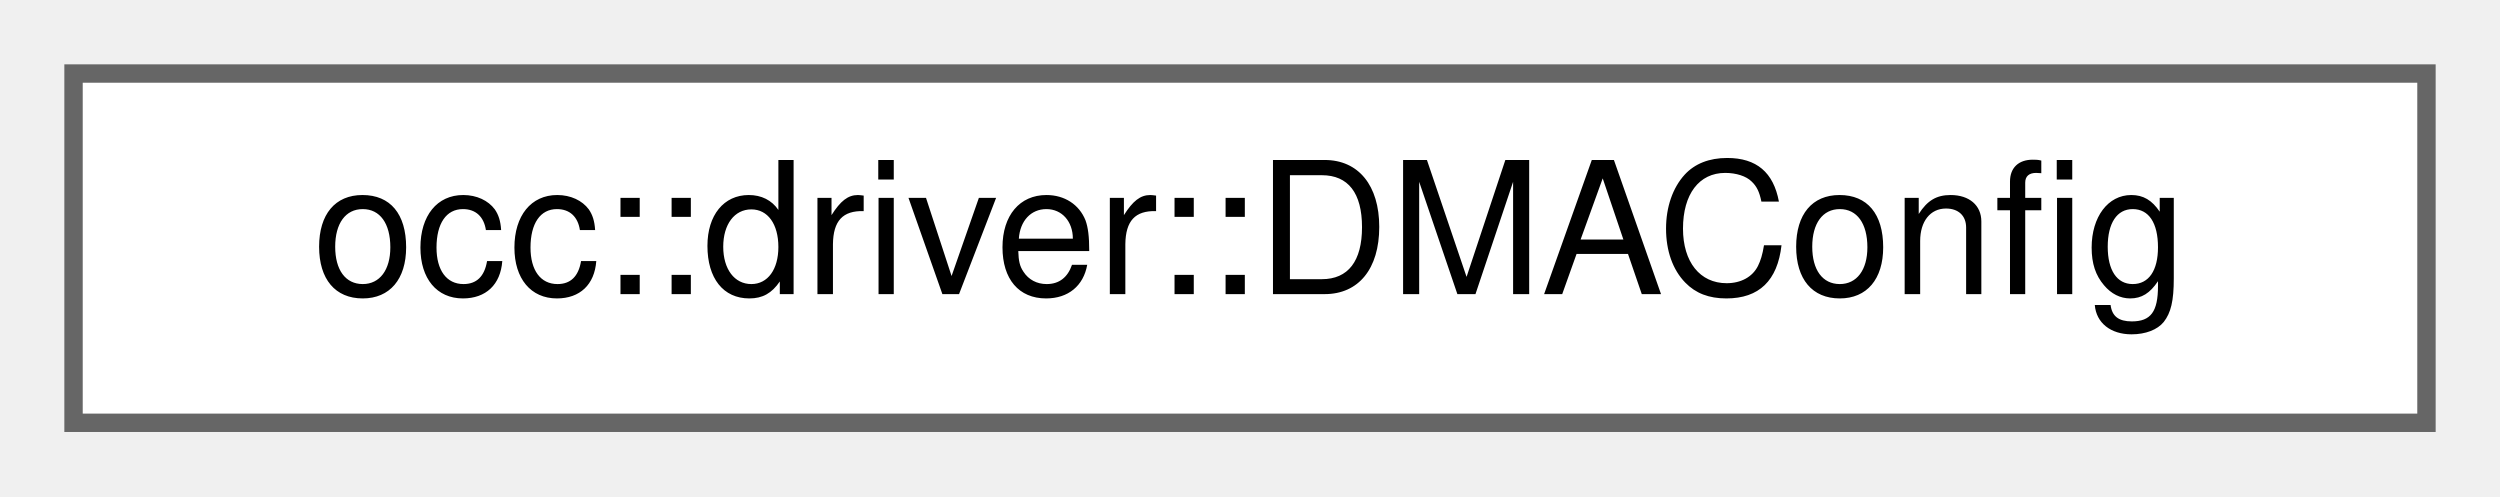
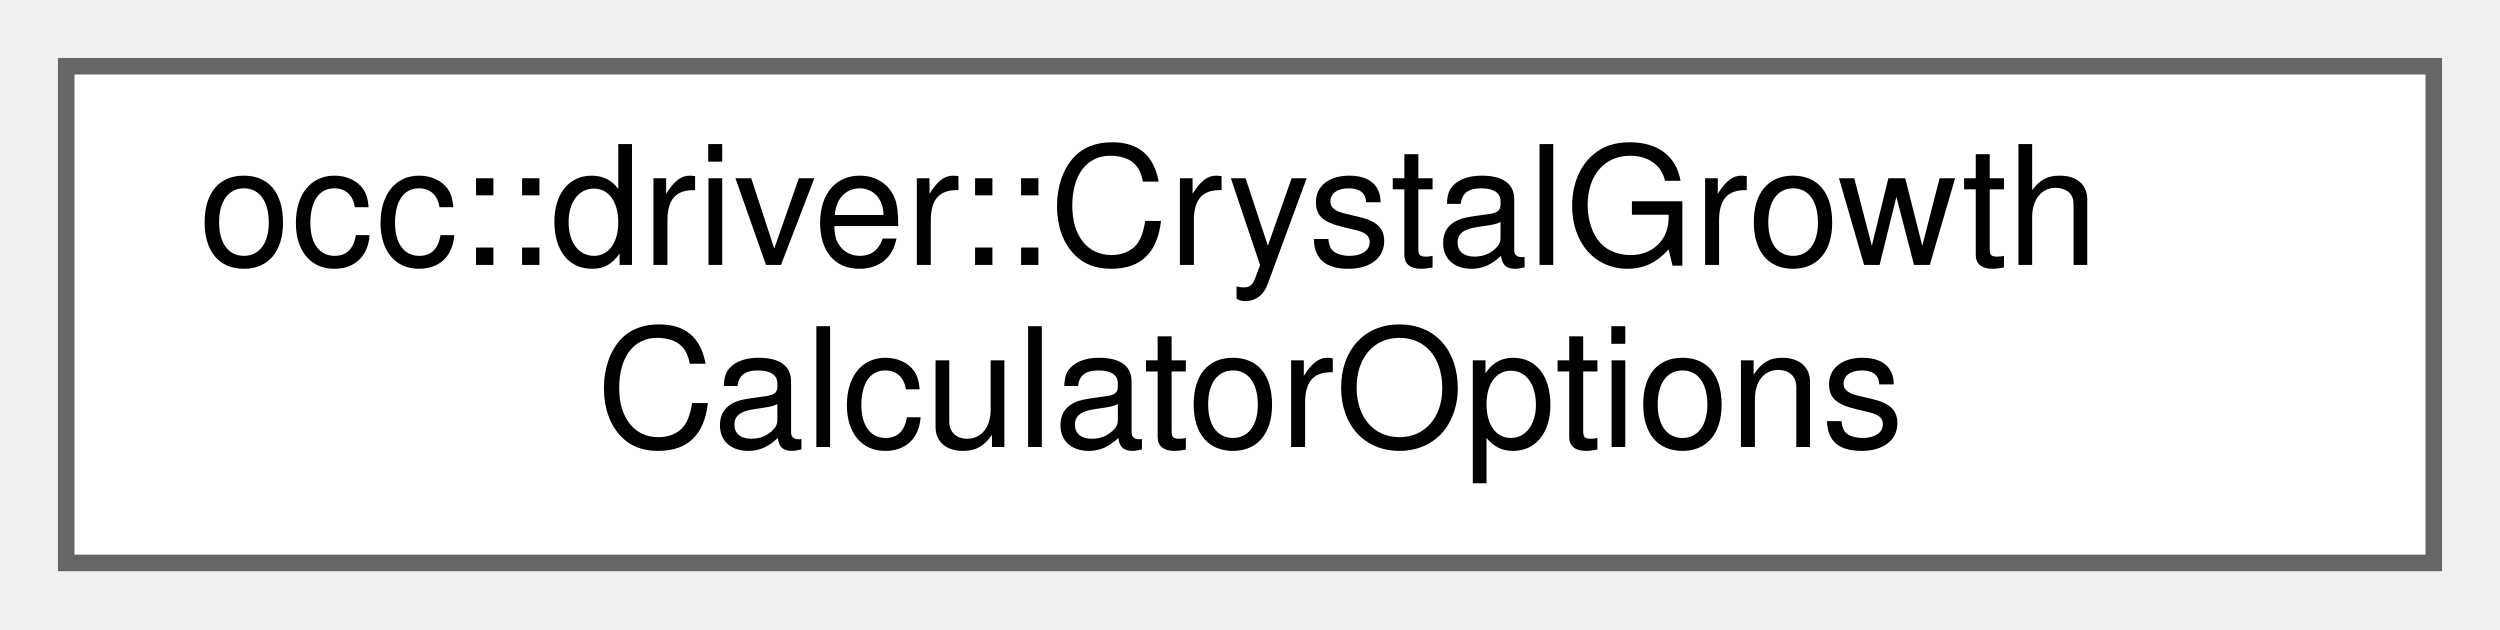
- <svg xmlns="http://www.w3.org/2000/svg" xmlns:xlink="http://www.w3.org/1999/xlink" width="136pt" height="27pt" viewBox="0.00 0.00 136.00 27.00">
-   <g id="graph0" class="graph" transform="scale(1 1) rotate(0) translate(4 23)">
+ <svg xmlns="http://www.w3.org/2000/svg" xmlns:xlink="http://www.w3.org/1999/xlink" width="151pt" height="38pt" viewBox="0.00 0.00 151.00 38.00">
+   <g id="graph0" class="graph" transform="scale(1 1) rotate(0) translate(4 34)">
    <g id="Node000000" class="node">
      <g id="a_Node000000">
-         <a xlink:href="structocc_1_1driver_1_1DMAConfig.html" target="_top" xlink:title=" ">
-           <polygon fill="white" stroke="#666666" points="128,-19 0,-19 0,0 128,0 128,-19" />
-           <text text-anchor="middle" x="64" y="-7" font-family="Helvetica,sans-Serif" font-size="10.00">occ::driver::DMAConfig</text>
+         <a xlink:href="structocc_1_1driver_1_1CrystalGrowthCalculatorOptions.html" target="_top" xlink:title=" ">
+           <polygon fill="white" stroke="#666666" points="143,-30 0,-30 0,0 143,0 143,-30" />
+           <text text-anchor="start" x="8" y="-18" font-family="Helvetica,sans-Serif" font-size="10.00">occ::driver::CrystalGrowth</text>
+           <text text-anchor="middle" x="71.5" y="-7" font-family="Helvetica,sans-Serif" font-size="10.00">CalculatorOptions</text>
        </a>
      </g>
    </g>
  </g>
</svg>
